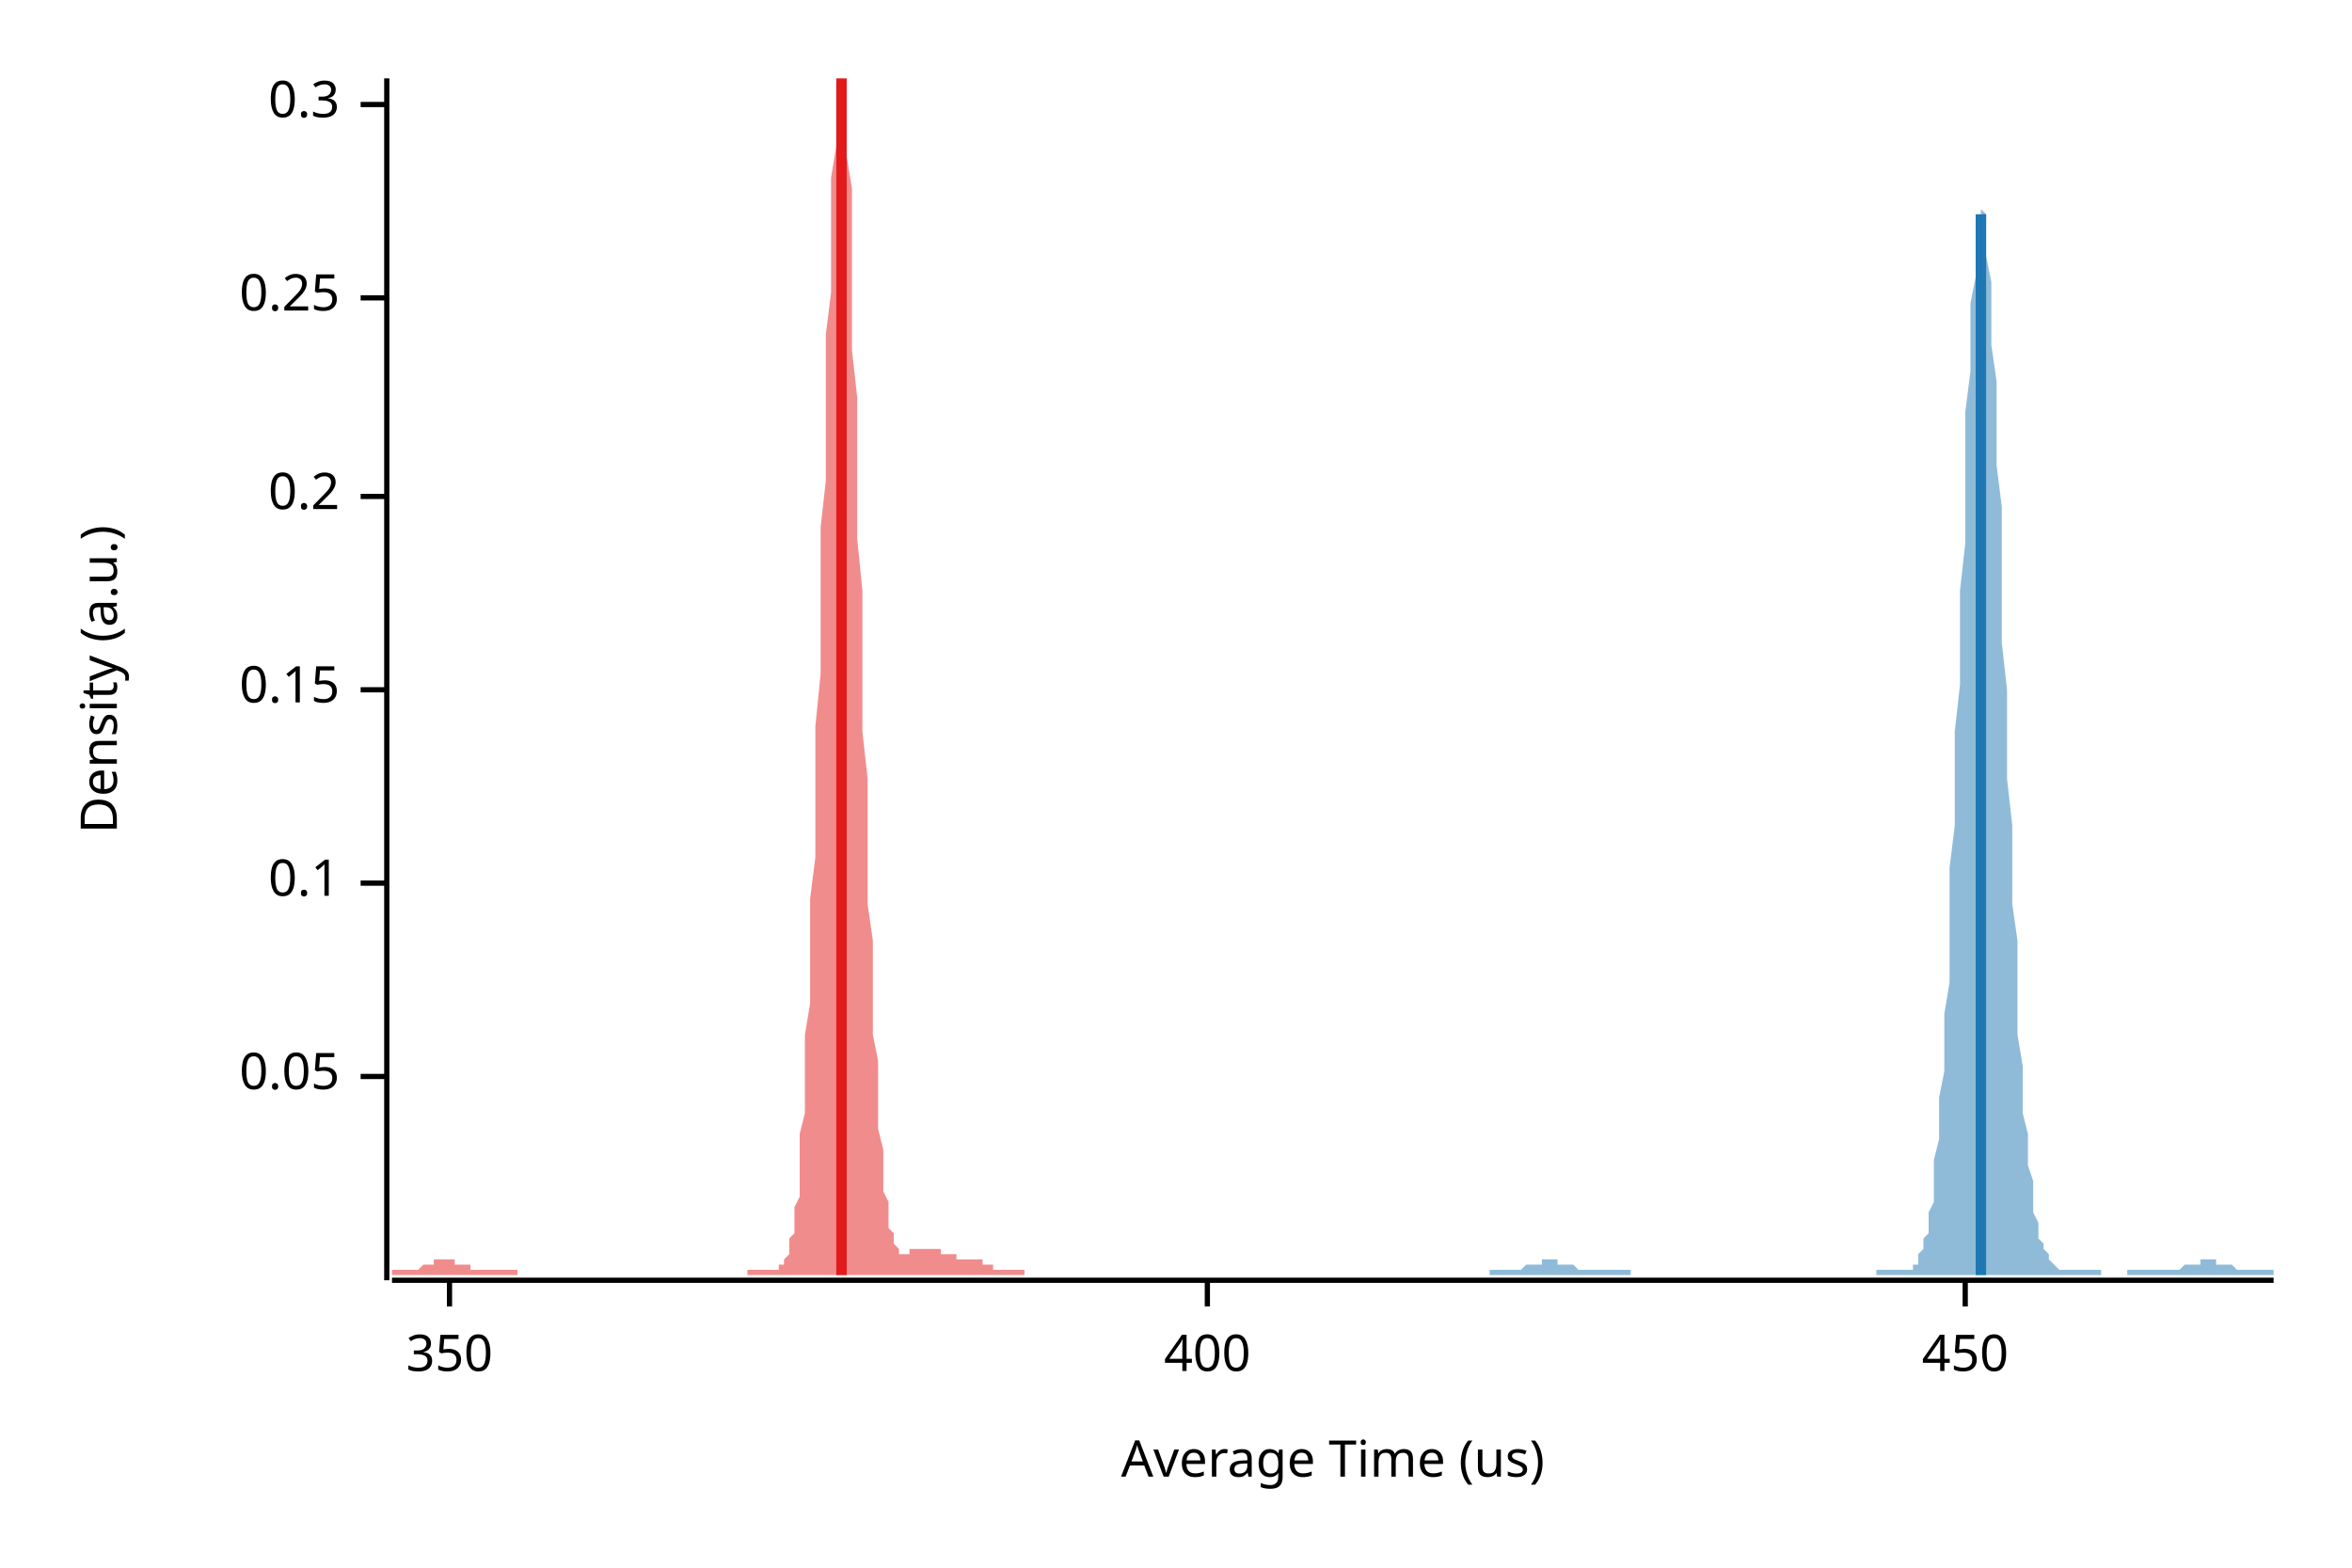
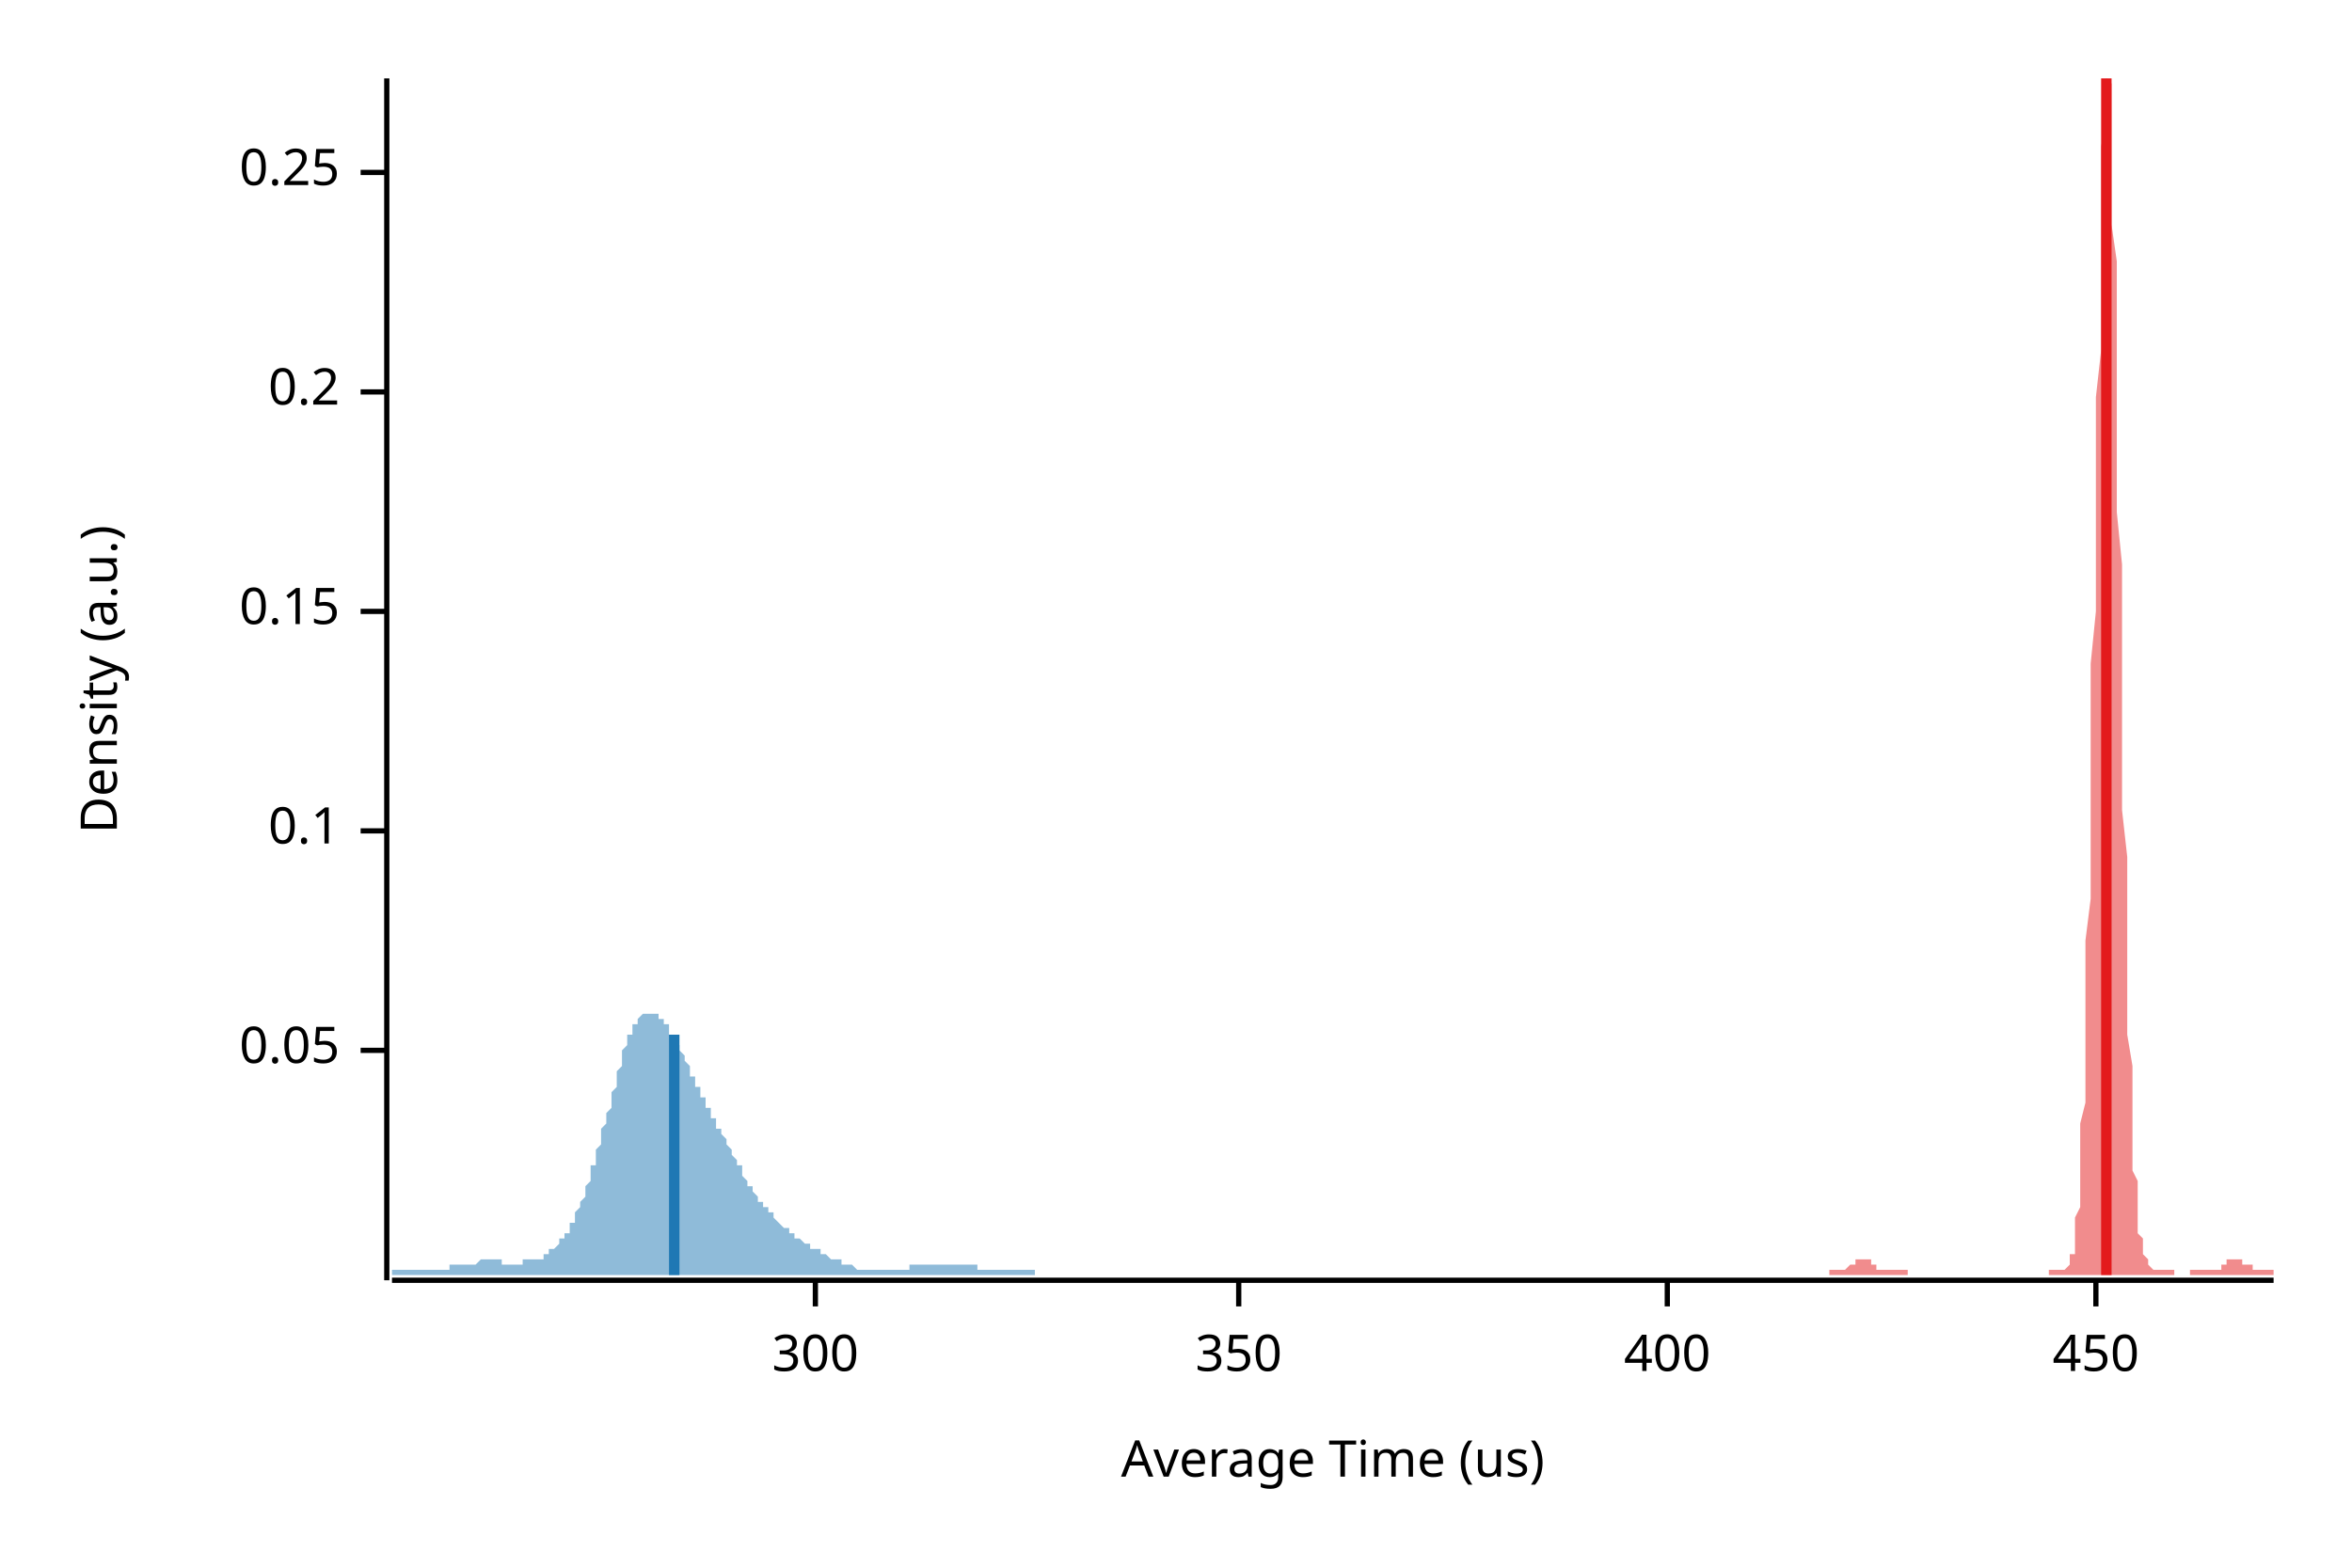
<svg xmlns="http://www.w3.org/2000/svg" width="450" height="300" viewBox="0 0 450 300">
  <text x="15" y="130" dy="0.76em" text-anchor="middle" font-family="sans-serif" font-size="9.677" opacity="1" fill="#000000" transform="rotate(270, 15, 130)">
Density (a.u.)
</text>
  <text x="255" y="285" dy="-0.5ex" text-anchor="middle" font-family="sans-serif" font-size="9.677" opacity="1" fill="#000000">
Average Time (us)
</text>
  <polyline fill="none" opacity="1" stroke="#000000" stroke-width="1" points="74,15 74,245 " />
-   <text x="65" y="206" dy="0.5ex" text-anchor="end" font-family="sans-serif" font-size="9.677" opacity="1" fill="#000000">
+   <text x="65" y="201" dy="0.5ex" text-anchor="end" font-family="sans-serif" font-size="9.677" opacity="1" fill="#000000">
0.05
</text>
-   <polyline fill="none" opacity="1" stroke="#000000" stroke-width="1" points="69,206 74,206 " />
-   <text x="65" y="169" dy="0.5ex" text-anchor="end" font-family="sans-serif" font-size="9.677" opacity="1" fill="#000000">
+   <polyline fill="none" opacity="1" stroke="#000000" stroke-width="1" points="69,201 74,201 " />
+   <text x="65" y="159" dy="0.5ex" text-anchor="end" font-family="sans-serif" font-size="9.677" opacity="1" fill="#000000">
0.1
</text>
-   <polyline fill="none" opacity="1" stroke="#000000" stroke-width="1" points="69,169 74,169 " />
-   <text x="65" y="132" dy="0.5ex" text-anchor="end" font-family="sans-serif" font-size="9.677" opacity="1" fill="#000000">
+   <polyline fill="none" opacity="1" stroke="#000000" stroke-width="1" points="69,159 74,159 " />
+   <text x="65" y="117" dy="0.5ex" text-anchor="end" font-family="sans-serif" font-size="9.677" opacity="1" fill="#000000">
0.15
</text>
-   <polyline fill="none" opacity="1" stroke="#000000" stroke-width="1" points="69,132 74,132 " />
-   <text x="65" y="95" dy="0.5ex" text-anchor="end" font-family="sans-serif" font-size="9.677" opacity="1" fill="#000000">
+   <polyline fill="none" opacity="1" stroke="#000000" stroke-width="1" points="69,117 74,117 " />
+   <text x="65" y="75" dy="0.5ex" text-anchor="end" font-family="sans-serif" font-size="9.677" opacity="1" fill="#000000">
0.2
</text>
-   <polyline fill="none" opacity="1" stroke="#000000" stroke-width="1" points="69,95 74,95 " />
-   <text x="65" y="57" dy="0.5ex" text-anchor="end" font-family="sans-serif" font-size="9.677" opacity="1" fill="#000000">
+   <polyline fill="none" opacity="1" stroke="#000000" stroke-width="1" points="69,75 74,75 " />
+   <text x="65" y="33" dy="0.5ex" text-anchor="end" font-family="sans-serif" font-size="9.677" opacity="1" fill="#000000">
0.25
</text>
-   <polyline fill="none" opacity="1" stroke="#000000" stroke-width="1" points="69,57 74,57 " />
-   <text x="65" y="20" dy="0.5ex" text-anchor="end" font-family="sans-serif" font-size="9.677" opacity="1" fill="#000000">
- 0.3
+   <polyline fill="none" opacity="1" stroke="#000000" stroke-width="1" points="69,33 74,33 " />
+   <polyline fill="none" opacity="1" stroke="#000000" stroke-width="1" points="75,245 435,245 " />
+   <text x="156" y="255" dy="0.76em" text-anchor="middle" font-family="sans-serif" font-size="9.677" opacity="1" fill="#000000">
+ 300
</text>
-   <polyline fill="none" opacity="1" stroke="#000000" stroke-width="1" points="69,20 74,20 " />
-   <polyline fill="none" opacity="1" stroke="#000000" stroke-width="1" points="75,245 435,245 " />
-   <text x="86" y="255" dy="0.76em" text-anchor="middle" font-family="sans-serif" font-size="9.677" opacity="1" fill="#000000">
+   <polyline fill="none" opacity="1" stroke="#000000" stroke-width="1" points="156,245 156,250 " />
+   <text x="237" y="255" dy="0.76em" text-anchor="middle" font-family="sans-serif" font-size="9.677" opacity="1" fill="#000000">
350
</text>
-   <polyline fill="none" opacity="1" stroke="#000000" stroke-width="1" points="86,245 86,250 " />
-   <text x="231" y="255" dy="0.76em" text-anchor="middle" font-family="sans-serif" font-size="9.677" opacity="1" fill="#000000">
+   <polyline fill="none" opacity="1" stroke="#000000" stroke-width="1" points="237,245 237,250 " />
+   <text x="319" y="255" dy="0.76em" text-anchor="middle" font-family="sans-serif" font-size="9.677" opacity="1" fill="#000000">
400
</text>
-   <polyline fill="none" opacity="1" stroke="#000000" stroke-width="1" points="231,245 231,250 " />
-   <text x="376" y="255" dy="0.76em" text-anchor="middle" font-family="sans-serif" font-size="9.677" opacity="1" fill="#000000">
+   <polyline fill="none" opacity="1" stroke="#000000" stroke-width="1" points="319,245 319,250 " />
+   <text x="401" y="255" dy="0.76em" text-anchor="middle" font-family="sans-serif" font-size="9.677" opacity="1" fill="#000000">
450
</text>
-   <polyline fill="none" opacity="1" stroke="#000000" stroke-width="1" points="376,245 376,250 " />
-   <polygon opacity="0.5" fill="#E31A1C" points="75,243 75,243 75,243 75,243 75,243 76,243 76,243 76,243 76,243 77,243 77,243 77,243 77,243 78,243 78,243 78,243 78,243 79,243 79,243 79,243 79,243 80,243 80,243 80,243 80,243 81,242 81,242 81,242 81,242 82,242 82,242 82,242 82,242 83,242 83,242 83,241 83,241 84,241 84,241 84,241 84,241 84,241 85,241 85,241 85,241 85,241 86,241 86,241 86,241 86,241 87,241 87,241 87,241 87,242 88,242 88,242 88,242 88,242 89,242 89,242 89,242 89,242 90,242 90,243 90,243 90,243 91,243 91,243 91,243 91,243 92,243 92,243 92,243 92,243 93,243 93,243 93,243 93,243 94,243 94,243 94,243 94,243 94,243 95,243 95,243 95,243 95,243 96,243 96,243 96,243 96,243 97,243 97,243 97,243 97,243 98,243 98,243 98,243 98,243 99,243 99,243 99,244 99,244 100,244 100,244 100,244 100,244 101,244 101,244 101,244 101,244 102,244 102,244 102,244 102,244 103,244 103,244 103,244 103,244 104,244 104,244 104,244 104,244 104,244 105,244 105,244 105,244 105,244 106,244 106,244 106,244 106,244 107,244 107,244 107,244 107,244 108,244 108,244 108,244 108,244 109,244 109,244 109,244 109,244 110,244 110,244 110,244 110,244 111,244 111,244 111,244 111,244 112,244 112,244 112,244 112,244 113,244 113,244 113,244 113,244 114,244 114,244 114,244 114,244 114,244 115,244 115,244 115,244 115,244 116,244 116,244 116,244 116,244 117,244 117,244 117,244 117,244 118,244 118,244 118,244 118,244 119,244 119,244 119,244 119,244 120,244 120,244 120,244 120,244 121,244 121,244 121,244 121,244 122,244 122,244 122,244 122,244 123,244 123,244 123,244 123,244 124,244 124,244 124,244 124,244 124,244 125,244 125,244 125,244 125,244 126,244 126,244 126,244 126,244 127,244 127,244 127,244 127,244 128,244 128,244 128,244 128,244 129,244 129,244 129,244 129,244 130,244 130,244 130,244 130,244 131,244 131,244 131,244 131,244 132,244 132,244 132,244 132,244 133,244 133,244 133,244 133,244 134,244 134,244 134,244 134,244 134,244 135,244 135,244 135,244 135,244 136,244 136,244 136,244 136,244 137,244 137,244 137,244 137,244 138,244 138,244 138,244 138,244 139,244 139,244 139,244 139,244 140,244 140,244 140,244 140,244 141,244 141,244 141,244 141,244 142,244 142,244 142,244 142,244 143,244 143,244 143,244 143,243 144,243 144,243 144,243 144,243 144,243 145,243 145,243 145,243 145,243 146,243 146,243 146,243 146,243 147,243 147,243 147,243 147,243 148,243 148,243 148,243 148,243 149,243 149,243 149,243 149,242 150,242 150,242 150,241 150,241 151,240 151,239 151,238 151,237 152,236 152,235 152,233 152,231 153,229 153,226 153,224 153,220 153,217 154,213 154,208 154,204 154,198 155,192 155,186 155,179 155,172 156,164 156,156 156,147 156,139 157,129 157,120 157,111 157,101 158,92 158,82 158,73 158,64 159,56 159,48 159,41 159,34 160,28 160,23 160,19 160,16 161,15 161,15 161,15 161,15 162,17 162,21 162,25 162,30 163,36 163,43 163,50 163,58 163,67 164,76 164,85 164,94 164,103 165,113 165,122 165,131 165,140 166,149 166,157 166,165 166,173 167,180 167,186 167,192 167,198 168,203 168,208 168,212 168,216 169,220 169,223 169,225 169,228 170,230 170,232 170,233 170,235 171,236 171,237 171,238 171,238 172,239 172,239 172,239 172,240 173,240 173,240 173,240 173,240 173,240 174,240 174,240 174,240 174,239 175,239 175,239 175,239 175,239 176,239 176,239 176,239 176,239 177,239 177,239 177,239 177,239 178,239 178,239 178,239 178,239 179,239 179,239 179,239 179,239 180,239 180,240 180,240 180,240 181,240 181,240 181,240 181,240 182,240 182,240 182,240 182,240 183,240 183,240 183,241 183,241 183,241 184,241 184,241 184,241 184,241 185,241 185,241 185,241 185,241 186,241 186,241 186,241 186,241 187,241 187,241 187,241 187,241 188,241 188,241 188,242 188,242 189,242 189,242 189,242 189,242 190,242 190,242 190,242 190,243 191,243 191,243 191,243 191,243 192,243 192,243 192,243 192,243 193,243 193,243 193,243 193,243 193,243 194,243 194,243 194,243 194,243 195,243 195,243 195,243 195,243 196,243 196,243 196,243 196,244 75,244 " />
-   <polygon opacity="0.5" fill="#1F78B4" points="285,243 285,243 285,243 285,243 286,243 286,243 286,243 287,243 287,243 287,243 288,243 288,243 288,243 288,243 289,243 289,243 289,243 290,243 290,243 290,243 291,243 291,243 291,243 291,243 292,242 292,242 292,242 293,242 293,242 293,242 294,242 294,242 294,242 294,242 295,242 295,241 295,241 296,241 296,241 296,241 297,241 297,241 297,241 297,241 298,241 298,242 298,242 299,242 299,242 299,242 300,242 300,242 300,242 300,242 301,242 301,242 301,242 302,243 302,243 302,243 303,243 303,243 303,243 303,243 304,243 304,243 304,243 305,243 305,243 305,243 306,243 306,243 306,243 306,243 307,243 307,243 307,243 308,243 308,243 308,243 309,243 309,243 309,243 309,243 310,243 310,243 310,243 311,243 311,243 311,243 312,243 312,243 312,244 312,244 313,244 313,244 313,244 314,244 314,244 314,244 315,244 315,244 315,244 315,244 316,244 316,244 316,244 317,244 317,244 317,244 318,244 318,244 318,244 318,244 319,244 319,244 319,244 320,244 320,244 320,244 321,244 321,244 321,244 322,244 322,244 322,244 322,244 323,244 323,244 323,244 324,244 324,244 324,244 325,244 325,244 325,244 325,244 326,244 326,244 326,244 327,244 327,244 327,244 328,244 328,244 328,244 328,244 329,244 329,244 329,244 330,244 330,244 330,244 331,244 331,244 331,244 331,244 332,244 332,244 332,244 333,244 333,244 333,244 334,244 334,244 334,244 334,244 335,244 335,244 335,244 336,244 336,244 336,244 337,244 337,244 337,244 337,244 338,244 338,244 338,244 339,244 339,244 339,244 340,244 340,244 340,244 340,244 341,244 341,244 341,244 342,244 342,244 342,244 343,244 343,244 343,244 343,244 344,244 344,244 344,244 345,244 345,244 345,244 346,244 346,244 346,244 346,244 347,244 347,244 347,244 348,244 348,244 348,244 349,244 349,244 349,244 349,244 350,244 350,244 350,244 351,244 351,244 351,244 352,244 352,244 352,244 352,244 353,244 353,244 353,244 354,244 354,244 354,244 355,244 355,244 355,244 355,244 356,244 356,244 356,244 357,244 357,244 357,244 358,244 358,244 358,244 358,244 359,244 359,243 359,243 360,243 360,243 360,243 361,243 361,243 361,243 361,243 362,243 362,243 362,243 363,243 363,243 363,243 364,243 364,243 364,243 364,243 365,243 365,243 365,243 366,243 366,242 366,242 367,242 367,241 367,241 367,240 368,239 368,238 368,237 369,236 369,234 369,232 370,230 370,228 370,225 370,222 371,218 371,214 371,210 372,205 372,200 372,194 373,188 373,181 373,173 373,166 374,158 374,149 374,140 375,131 375,122 375,113 376,104 376,96 376,87 376,79 377,71 377,64 377,58 378,53 378,48 378,45 379,42 379,41 379,40 380,41 380,43 380,45 380,49 381,54 381,59 381,66 382,73 382,80 382,89 383,97 383,106 383,115 383,123 384,132 384,141 384,149 385,158 385,165 385,173 386,180 386,187 386,193 386,198 387,204 387,208 387,213 388,217 388,220 388,223 389,226 389,228 389,231 389,232 390,234 390,235 390,237 391,238 391,239 391,239 392,240 392,241 392,241 392,241 393,242 393,242 393,242 394,243 394,243 394,243 395,243 395,243 395,243 395,243 396,243 396,243 396,243 397,243 397,243 397,243 398,243 398,243 398,243 398,243 399,243 399,243 399,243 400,243 400,243 400,243 401,243 401,243 401,243 401,243 402,243 402,243 402,244 403,244 403,244 403,244 404,244 404,244 404,244 404,244 405,244 405,244 405,244 406,244 406,244 406,244 407,244 407,244 407,243 407,243 408,243 408,243 408,243 409,243 409,243 409,243 410,243 410,243 410,243 410,243 411,243 411,243 411,243 412,243 412,243 412,243 413,243 413,243 413,243 413,243 414,243 414,243 414,243 415,243 415,243 415,243 416,243 416,243 416,243 416,243 417,243 417,243 417,243 418,242 418,242 418,242 419,242 419,242 419,242 419,242 420,242 420,242 420,242 421,242 421,242 421,241 422,241 422,241 422,241 422,241 423,241 423,241 423,241 424,241 424,241 424,242 425,242 425,242 425,242 425,242 426,242 426,242 426,242 427,242 427,242 427,242 428,243 428,243 428,243 428,243 429,243 429,243 429,243 430,243 430,243 430,243 431,243 431,243 431,243 431,243 432,243 432,243 432,243 433,243 433,243 433,243 434,243 434,243 434,243 435,243 435,244 285,244 " />
-   <polyline fill="none" opacity="1" stroke="#E31A1C" stroke-width="2" points="161,244 161,15 " />
-   <polyline fill="none" opacity="1" stroke="#1F78B4" stroke-width="2" points="379,244 379,41 " />
+   <polyline fill="none" opacity="1" stroke="#000000" stroke-width="1" points="401,245 401,250 " />
+   <polygon opacity="0.5" fill="#E31A1C" points="350,243 350,243 350,243 350,243 350,243 350,243 351,243 351,243 351,243 351,243 351,243 351,243 352,243 352,243 352,243 352,243 352,243 353,243 353,243 353,243 353,243 353,243 353,243 354,242 354,242 354,242 354,242 354,242 354,242 355,242 355,242 355,242 355,241 355,241 355,241 356,241 356,241 356,241 356,241 356,241 356,241 357,241 357,241 357,241 357,241 357,241 357,241 358,241 358,241 358,242 358,242 358,242 358,242 359,242 359,242 359,242 359,242 359,242 359,243 360,243 360,243 360,243 360,243 360,243 361,243 361,243 361,243 361,243 361,243 361,243 362,243 362,243 362,243 362,243 362,243 362,243 363,243 363,243 363,243 363,243 363,243 363,243 364,243 364,243 364,243 364,243 364,243 364,243 365,243 365,243 365,243 365,243 365,243 365,244 366,244 366,244 366,244 366,244 366,244 366,244 367,244 367,244 367,244 367,244 367,244 367,244 368,244 368,244 368,244 368,244 368,244 368,244 369,244 369,244 369,244 369,244 369,244 370,244 370,244 370,244 370,244 370,244 370,244 371,244 371,244 371,244 371,244 371,244 371,244 372,244 372,244 372,244 372,244 372,244 372,244 373,244 373,244 373,244 373,244 373,244 373,244 374,244 374,244 374,244 374,244 374,244 374,244 375,244 375,244 375,244 375,244 375,244 375,244 376,244 376,244 376,244 376,244 376,244 376,244 377,244 377,244 377,244 377,244 377,244 378,244 378,244 378,244 378,244 378,244 378,244 379,244 379,244 379,244 379,244 379,244 379,244 380,244 380,244 380,244 380,244 380,244 380,244 381,244 381,244 381,244 381,244 381,244 381,244 382,244 382,244 382,244 382,244 382,244 382,244 383,244 383,244 383,244 383,244 383,244 383,244 384,244 384,244 384,244 384,244 384,244 384,244 385,244 385,244 385,244 385,244 385,244 386,244 386,244 386,244 386,244 386,244 386,244 387,244 387,244 387,244 387,244 387,244 387,244 388,244 388,244 388,244 388,244 388,244 388,244 389,244 389,244 389,244 389,244 389,244 389,244 390,244 390,244 390,244 390,244 390,244 390,244 391,244 391,244 391,244 391,244 391,244 391,244 392,244 392,243 392,243 392,243 392,243 392,243 393,243 393,243 393,243 393,243 393,243 394,243 394,243 394,243 394,243 394,243 394,243 395,243 395,243 395,243 395,243 395,243 395,243 396,242 396,242 396,242 396,241 396,241 396,240 397,240 397,239 397,238 397,236 397,235 397,233 398,231 398,229 398,226 398,223 398,219 398,215 399,211 399,206 399,200 399,194 399,187 399,180 400,172 400,164 400,155 400,146 400,137 400,127 401,117 401,107 401,96 401,86 401,76 402,67 402,57 402,49 402,41 402,34 402,28 403,23 403,19 403,16 403,15 403,15 403,15 404,16 404,19 404,24 404,29 404,35 404,43 405,50 405,59 405,68 405,78 405,88 405,98 406,108 406,118 406,127 406,137 406,146 406,155 407,164 407,172 407,179 407,186 407,192 407,198 408,204 408,209 408,213 408,217 408,221 408,224 409,226 409,229 409,231 409,233 409,234 409,236 410,237 410,238 410,239 410,240 410,240 411,241 411,241 411,242 411,242 411,242 411,242 412,243 412,243 412,243 412,243 412,243 412,243 413,243 413,243 413,243 413,243 413,243 413,243 414,243 414,243 414,243 414,243 414,243 414,243 415,243 415,243 415,243 415,243 415,243 415,243 416,243 416,243 416,243 416,243 416,243 416,244 417,244 417,244 417,244 417,244 417,244 417,244 418,244 418,244 418,244 418,244 418,244 419,244 419,244 419,243 419,243 419,243 419,243 420,243 420,243 420,243 420,243 420,243 420,243 421,243 421,243 421,243 421,243 421,243 421,243 422,243 422,243 422,243 422,243 422,243 422,243 423,243 423,243 423,243 423,243 423,243 423,243 424,243 424,243 424,243 424,243 424,243 424,243 425,243 425,242 425,242 425,242 425,242 425,242 426,242 426,242 426,242 426,242 426,241 427,241 427,241 427,241 427,241 427,241 427,241 428,241 428,241 428,241 428,241 428,241 428,241 429,241 429,241 429,241 429,241 429,242 429,242 430,242 430,242 430,242 430,242 430,242 430,242 431,242 431,243 431,243 431,243 431,243 431,243 432,243 432,243 432,243 432,243 432,243 432,243 433,243 433,243 433,243 433,243 433,243 433,243 434,243 434,243 434,243 434,243 434,243 435,243 435,244 350,244 " />
+   <polygon opacity="0.5" fill="#1F78B4" points="75,243 75,243 75,243 75,243 75,243 76,243 76,243 76,243 76,243 77,243 77,243 77,243 77,243 78,243 78,243 78,243 78,243 79,243 79,243 79,243 79,243 80,243 80,243 80,243 80,243 81,243 81,243 81,243 81,243 82,243 82,243 82,243 82,243 83,243 83,243 83,243 83,243 84,243 84,243 84,243 84,243 85,243 85,243 85,243 85,243 86,243 86,242 86,242 86,242 87,242 87,242 87,242 87,242 88,242 88,242 88,242 88,242 89,242 89,242 89,242 89,242 90,242 90,242 90,242 90,242 91,242 91,242 91,242 91,242 92,241 92,241 92,241 92,241 93,241 93,241 93,241 93,241 94,241 94,241 94,241 94,241 95,241 95,241 95,241 95,241 96,241 96,241 96,242 96,242 97,242 97,242 97,242 97,242 97,242 98,242 98,242 98,242 98,242 99,242 99,242 99,242 99,242 100,242 100,242 100,242 100,241 101,241 101,241 101,241 101,241 102,241 102,241 102,241 102,241 103,241 103,241 103,241 103,241 104,241 104,240 104,240 104,240 105,240 105,240 105,240 105,239 106,239 106,239 106,239 106,239 107,238 107,238 107,238 107,237 108,237 108,237 108,236 108,236 109,236 109,235 109,235 109,234 110,234 110,233 110,233 110,232 111,231 111,231 111,230 111,230 112,229 112,228 112,227 112,227 113,226 113,225 113,224 113,223 114,223 114,222 114,221 114,220 115,219 115,218 115,217 115,216 116,215 116,214 116,213 116,213 117,212 117,211 117,210 117,209 118,208 118,207 118,206 118,205 119,204 119,204 119,203 119,202 119,201 120,200 120,200 120,199 120,198 121,198 121,197 121,197 121,196 122,196 122,195 122,195 122,195 123,194 123,194 123,194 123,194 124,194 124,194 124,194 124,194 125,194 125,194 125,194 125,194 126,194 126,194 126,194 126,195 127,195 127,195 127,196 127,196 128,196 128,197 128,197 128,198 129,198 129,198 129,199 129,199 130,200 130,200 130,201 130,201 131,202 131,202 131,203 131,203 132,204 132,205 132,205 132,206 133,206 133,207 133,207 133,208 134,208 134,209 134,209 134,210 135,210 135,211 135,211 135,212 136,212 136,213 136,213 136,214 137,214 137,215 137,215 137,216 138,216 138,217 138,217 138,217 139,218 139,218 139,219 139,219 140,220 140,220 140,221 140,221 141,222 141,222 141,223 141,223 142,223 142,224 142,224 142,225 142,225 143,226 143,226 143,226 143,227 144,227 144,228 144,228 144,228 145,229 145,229 145,229 145,230 146,230 146,230 146,231 146,231 147,231 147,232 147,232 147,232 148,232 148,233 148,233 148,233 149,234 149,234 149,234 149,234 150,235 150,235 150,235 150,235 151,235 151,236 151,236 151,236 152,236 152,236 152,237 152,237 153,237 153,237 153,237 153,237 154,238 154,238 154,238 154,238 155,238 155,238 155,239 155,239 156,239 156,239 156,239 156,239 157,239 157,240 157,240 157,240 158,240 158,240 158,240 158,240 159,241 159,241 159,241 159,241 160,241 160,241 160,241 160,241 161,241 161,242 161,242 161,242 162,242 162,242 162,242 162,242 163,242 163,242 163,242 163,242 164,243 164,243 164,243 164,243 164,243 165,243 165,243 165,243 165,243 166,243 166,243 166,243 166,243 167,243 167,243 167,243 167,243 168,243 168,243 168,243 168,243 169,243 169,243 169,243 169,243 170,243 170,243 170,243 170,243 171,243 171,243 171,243 171,243 172,243 172,243 172,243 172,243 173,243 173,243 173,243 173,243 174,243 174,242 174,242 174,242 175,242 175,242 175,242 175,242 176,242 176,242 176,242 176,242 177,242 177,242 177,242 177,242 178,242 178,242 178,242 178,242 179,242 179,242 179,242 179,242 180,242 180,242 180,242 180,242 181,242 181,242 181,242 181,242 182,242 182,242 182,242 182,242 183,242 183,242 183,242 183,242 184,242 184,242 184,242 184,242 185,242 185,242 185,242 185,242 186,242 186,242 186,242 186,242 187,242 187,242 187,243 187,243 187,243 188,243 188,243 188,243 188,243 189,243 189,243 189,243 189,243 190,243 190,243 190,243 190,243 191,243 191,243 191,243 191,243 192,243 192,243 192,243 192,243 193,243 193,243 193,243 193,243 194,243 194,243 194,243 194,243 195,243 195,243 195,243 195,243 196,243 196,243 196,243 196,243 197,243 197,243 197,243 197,243 198,243 198,243 198,244 75,244 " />
+   <polyline fill="none" opacity="1" stroke="#E31A1C" stroke-width="2" points="403,244 403,15 " />
+   <polyline fill="none" opacity="1" stroke="#1F78B4" stroke-width="2" points="129,244 129,198 " />
</svg>
